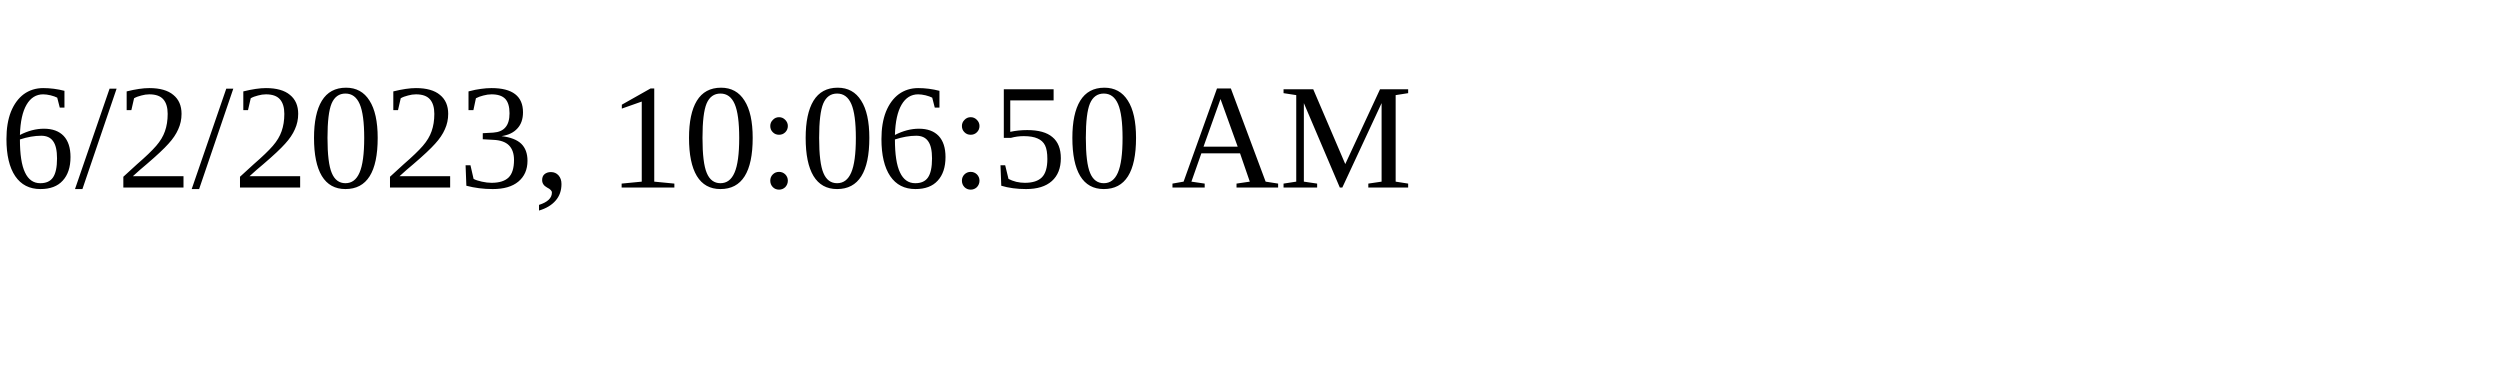
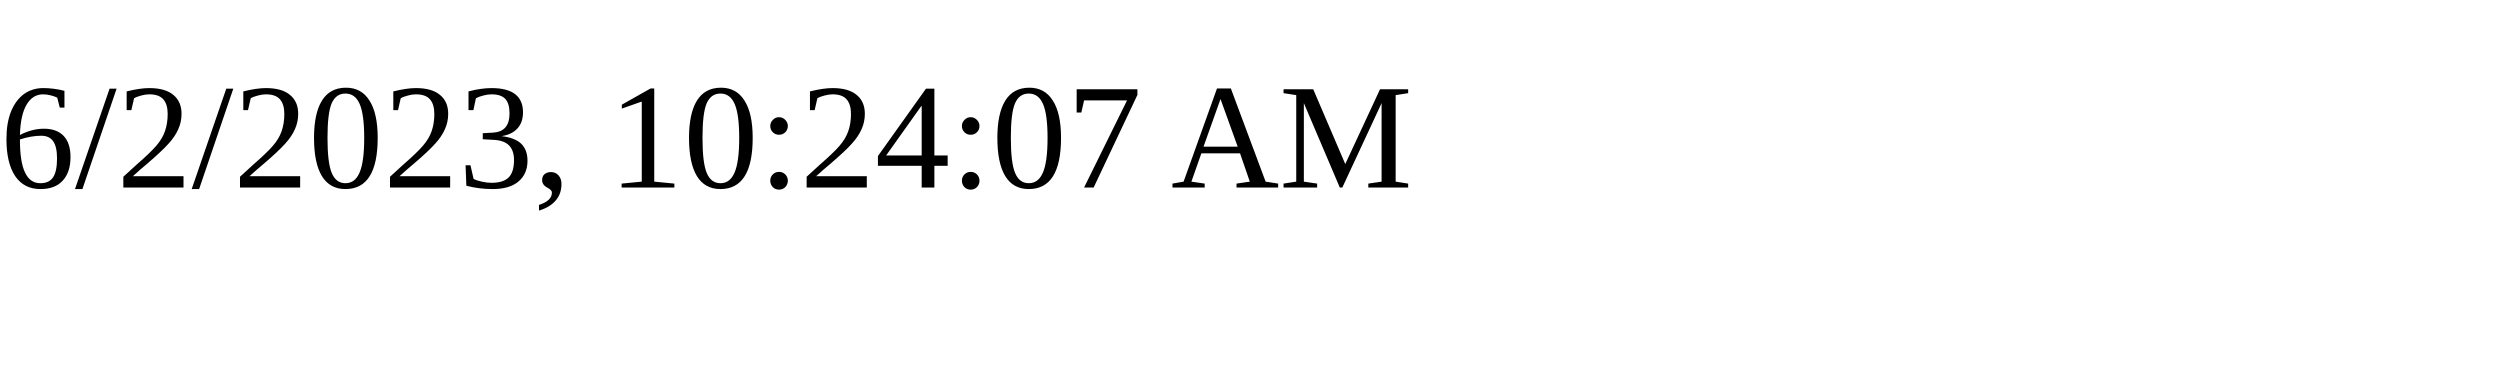
<svg xmlns="http://www.w3.org/2000/svg" height="30" width="200">
-   <text x="0" y="15">6/2/2023, 10:06:50 AM</text>
+   <text x="0" y="15">6/2/2023, 10:24:07 AM</text>
</svg>
